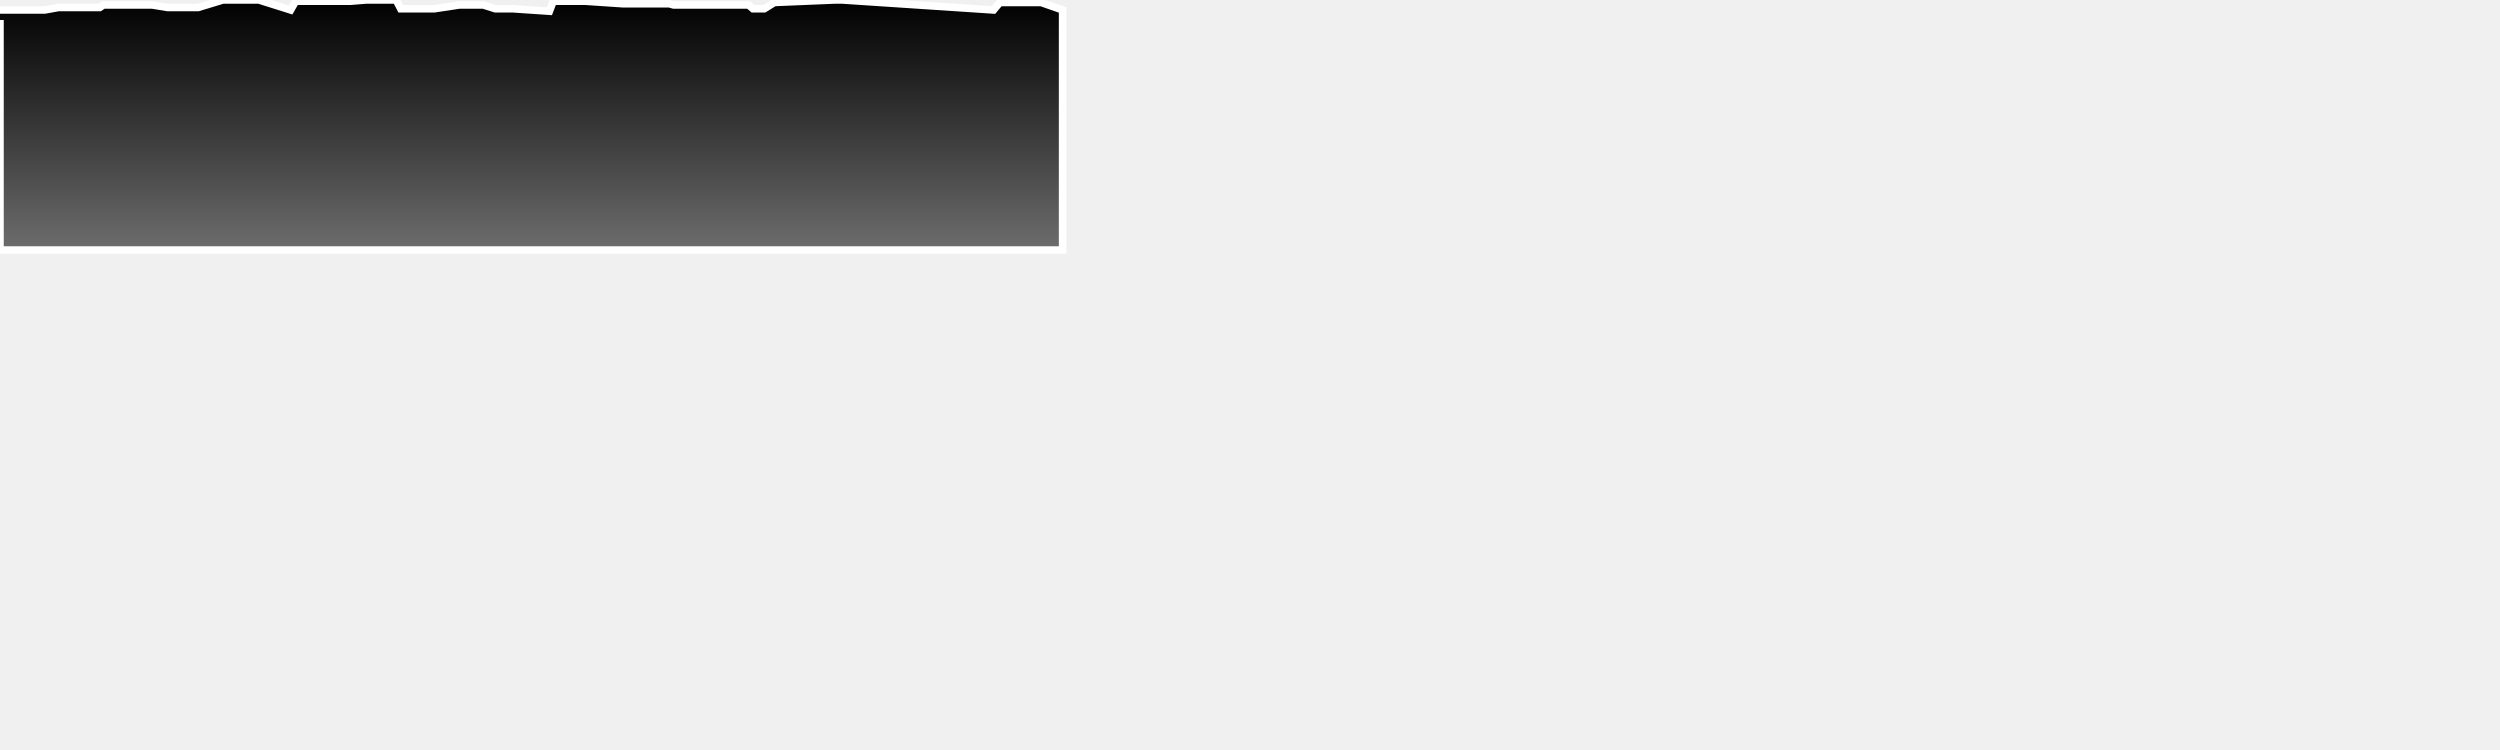
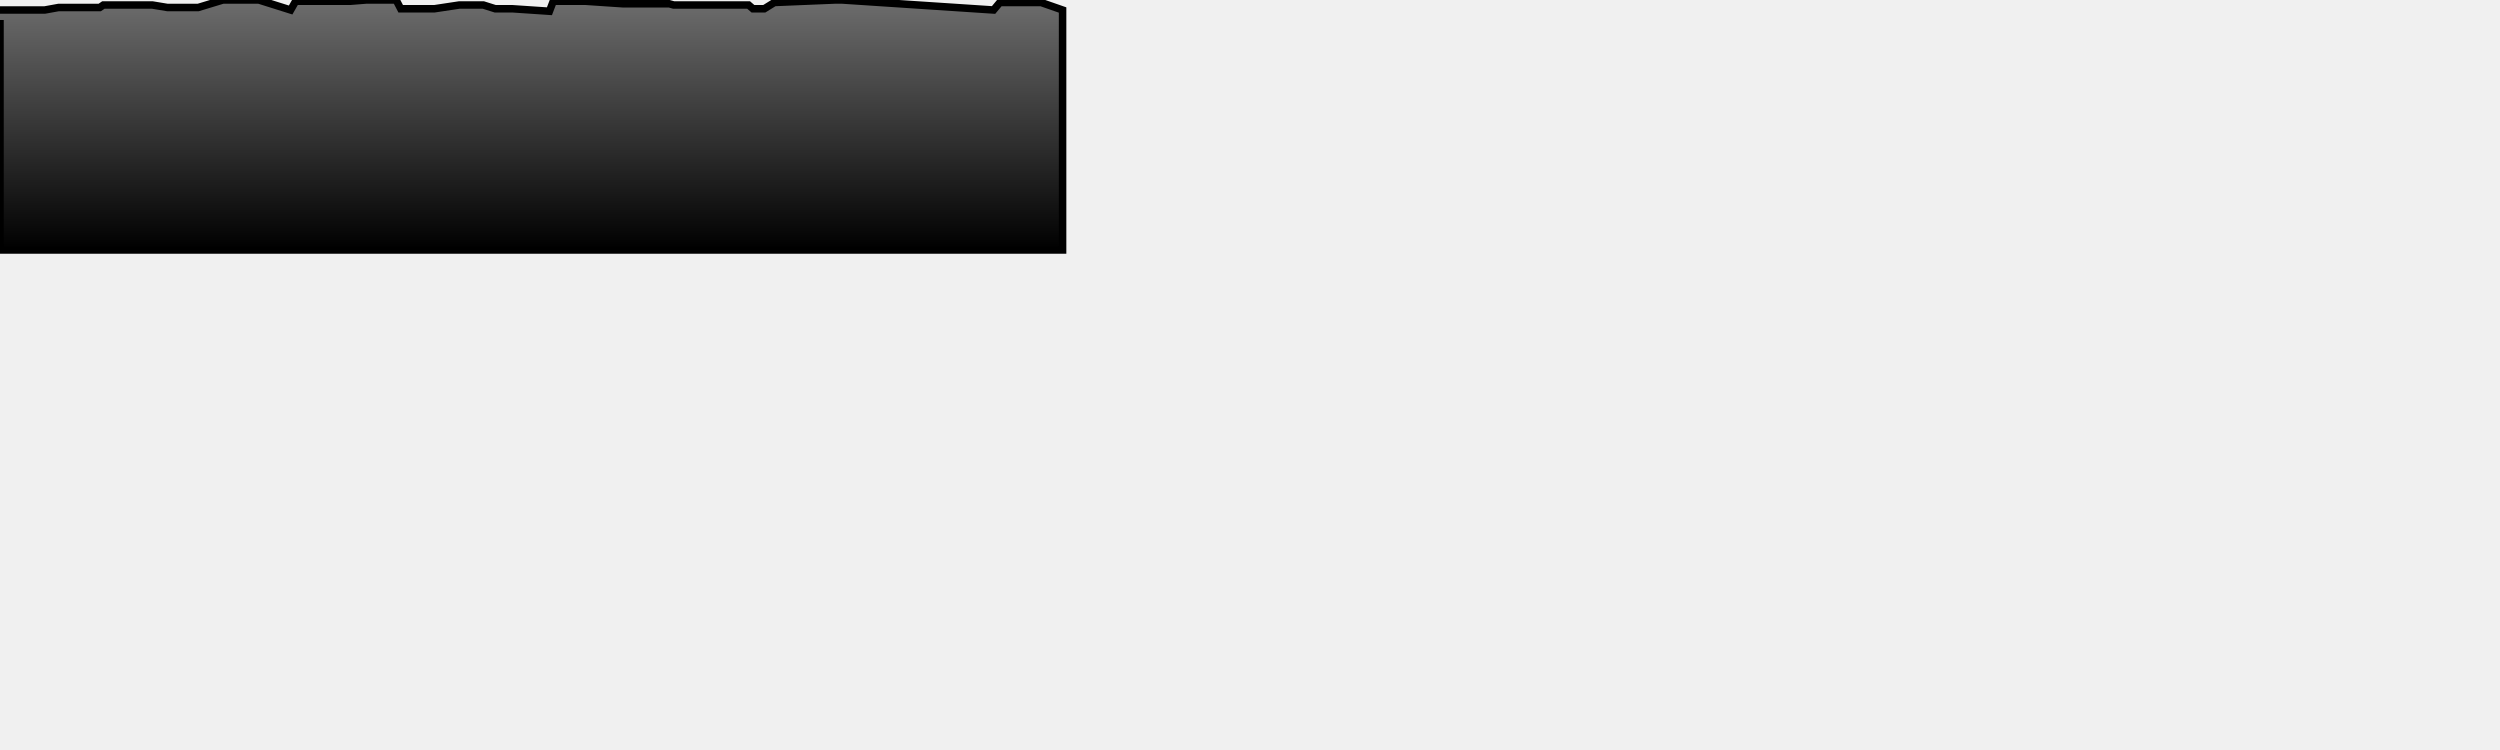
<svg xmlns="http://www.w3.org/2000/svg" baseProfile="full" height="300px" version="1.1" width="1000px">
  <defs>
    <linearGradient id="my-gradient" x1="0" x2="0" y1="0" y2="1">
-       <stop offset="0.0" stop-color="#000000" stop-opacity="1" />
-       <stop offset="1.0" stop-color="#6d6d6d" stop-opacity="1" />
+       <stop offset="0.0" stop-color="#6d6d6d" stop-opacity="1" />
+       <stop offset="1.0" stop-color="#000000" stop-opacity="1" />
    </linearGradient>
  </defs>
-   <path d="M 0 4.0 L 10.303 4.0 L 17.903 4.0 L 23.417 3.0 L 27.85 3.0 L 39.889 3.0 L 41.354 2.0 L 42.979 2.0 L 48.246 2.0 L 49.373 2.0 L 50.509 2.0 L 51.565 2.0 L 52.824 2.0 L 54.402 2.0 L 56.185 2.0 L 58.435 2.0 L 60.944 2.0 L 66.978 3.0 L 71.119 3.0 L 75.227 3.0 L 79.271 3.0 L 89.153 0.0 L 95.169 0.0 L 96.57 0.0 L 97.451 0.0 L 98.303 0.0 L 100.388 0.0 L 101.596 0.0 L 102.563 0.0 L 103.557 0.0 L 116.252 4.0 L 118.249 0.5 L 121.885 0.5 L 124.138 0.5 L 127.046 0.5 L 129.478 0.5 L 131.801 0.5 L 133.565 0.5 L 140.175 0.5 L 146.435 0.0 L 147.515 0.0 L 148.585 0.0 L 149.946 0.0 L 152.042 0.0 L 154.862 0.0 L 156.468 0.0 L 158.454 0.0 L 160.276 3.5 L 161.701 3.5 L 163.159 3.5 L 164.269 3.5 L 166.268 3.5 L 168.609 3.5 L 171.487 3.5 L 173.8 3.5 L 183.714 2.0 L 189.046 2.0 L 193.339 2.0 L 198.079 3.5 L 201.866 3.5 L 204.881 3.5 L 219.775 4.5 L 221.3 0.5 L 222.595 0.5 L 223.85 0.5 L 225.682 0.5 L 227.14 0.5 L 228.62 0.5 L 230.458 0.5 L 232.152 0.5 L 234.163 0.5 L 248.999 1.5 L 256.836 1.5 L 262.205 1.5 L 267.684 1.5 L 269.475 2.0 L 271.378 2.0 L 284.341 2.0 L 285.101 2.0 L 285.772 2.0 L 286.832 2.0 L 288.443 2.0 L 289.481 2.0 L 290.386 2.0 L 290.909 2.0 L 293.72 2.0 L 298.011 2.0 L 299.442 2.0 L 301.181 3.5 L 305.72 3.5 L 309.748 1.0 L 333.873 0.0 L 336.923 0.0 L 397.423 4.0 L 399.926 1.0 L 400.744 1.0 L 401.732 1.0 L 403.151 1.0 L 404.228 1.0 L 405.015 1.0 L 405.917 1.0 L 416.437 1.0 L 425.034 4.0 L 425.034 100 L 0.0 100 L 0.0 8.0" fill="url(#my-gradient)" stroke="white" stroke-width="3" />
+   <path d="M 0 4.0 L 10.303 4.0 L 17.903 4.0 L 23.417 3.0 L 27.85 3.0 L 39.889 3.0 L 41.354 2.0 L 42.979 2.0 L 48.246 2.0 L 49.373 2.0 L 50.509 2.0 L 51.565 2.0 L 52.824 2.0 L 54.402 2.0 L 56.185 2.0 L 58.435 2.0 L 60.944 2.0 L 66.978 3.0 L 71.119 3.0 L 75.227 3.0 L 79.271 3.0 L 89.153 0.0 L 95.169 0.0 L 96.57 0.0 L 97.451 0.0 L 98.303 0.0 L 100.388 0.0 L 101.596 0.0 L 102.563 0.0 L 103.557 0.0 L 116.252 4.0 L 118.249 0.5 L 121.885 0.5 L 124.138 0.5 L 127.046 0.5 L 129.478 0.5 L 131.801 0.5 L 133.565 0.5 L 140.175 0.5 L 146.435 0.0 L 147.515 0.0 L 148.585 0.0 L 149.946 0.0 L 152.042 0.0 L 154.862 0.0 L 156.468 0.0 L 158.454 0.0 L 160.276 3.5 L 161.701 3.5 L 163.159 3.5 L 164.269 3.5 L 166.268 3.5 L 168.609 3.5 L 171.487 3.5 L 173.8 3.5 L 183.714 2.0 L 189.046 2.0 L 193.339 2.0 L 198.079 3.5 L 201.866 3.5 L 204.881 3.5 L 219.775 4.5 L 221.3 0.5 L 222.595 0.5 L 223.85 0.5 L 225.682 0.5 L 227.14 0.5 L 228.62 0.5 L 230.458 0.5 L 232.152 0.5 L 234.163 0.5 L 248.999 1.5 L 256.836 1.5 L 262.205 1.5 L 267.684 1.5 L 269.475 2.0 L 271.378 2.0 L 284.341 2.0 L 285.101 2.0 L 285.772 2.0 L 286.832 2.0 L 288.443 2.0 L 289.481 2.0 L 290.386 2.0 L 290.909 2.0 L 293.72 2.0 L 298.011 2.0 L 299.442 2.0 L 301.181 3.5 L 305.72 3.5 L 309.748 1.0 L 333.873 0.0 L 336.923 0.0 L 397.423 4.0 L 399.926 1.0 L 400.744 1.0 L 401.732 1.0 L 403.151 1.0 L 404.228 1.0 L 405.015 1.0 L 405.917 1.0 L 416.437 1.0 L 425.034 4.0 L 425.034 100 L 0.0 100 L 0.0 8.0" fill="url(#my-gradient)" stroke="black" stroke-width="3" />
</svg>
